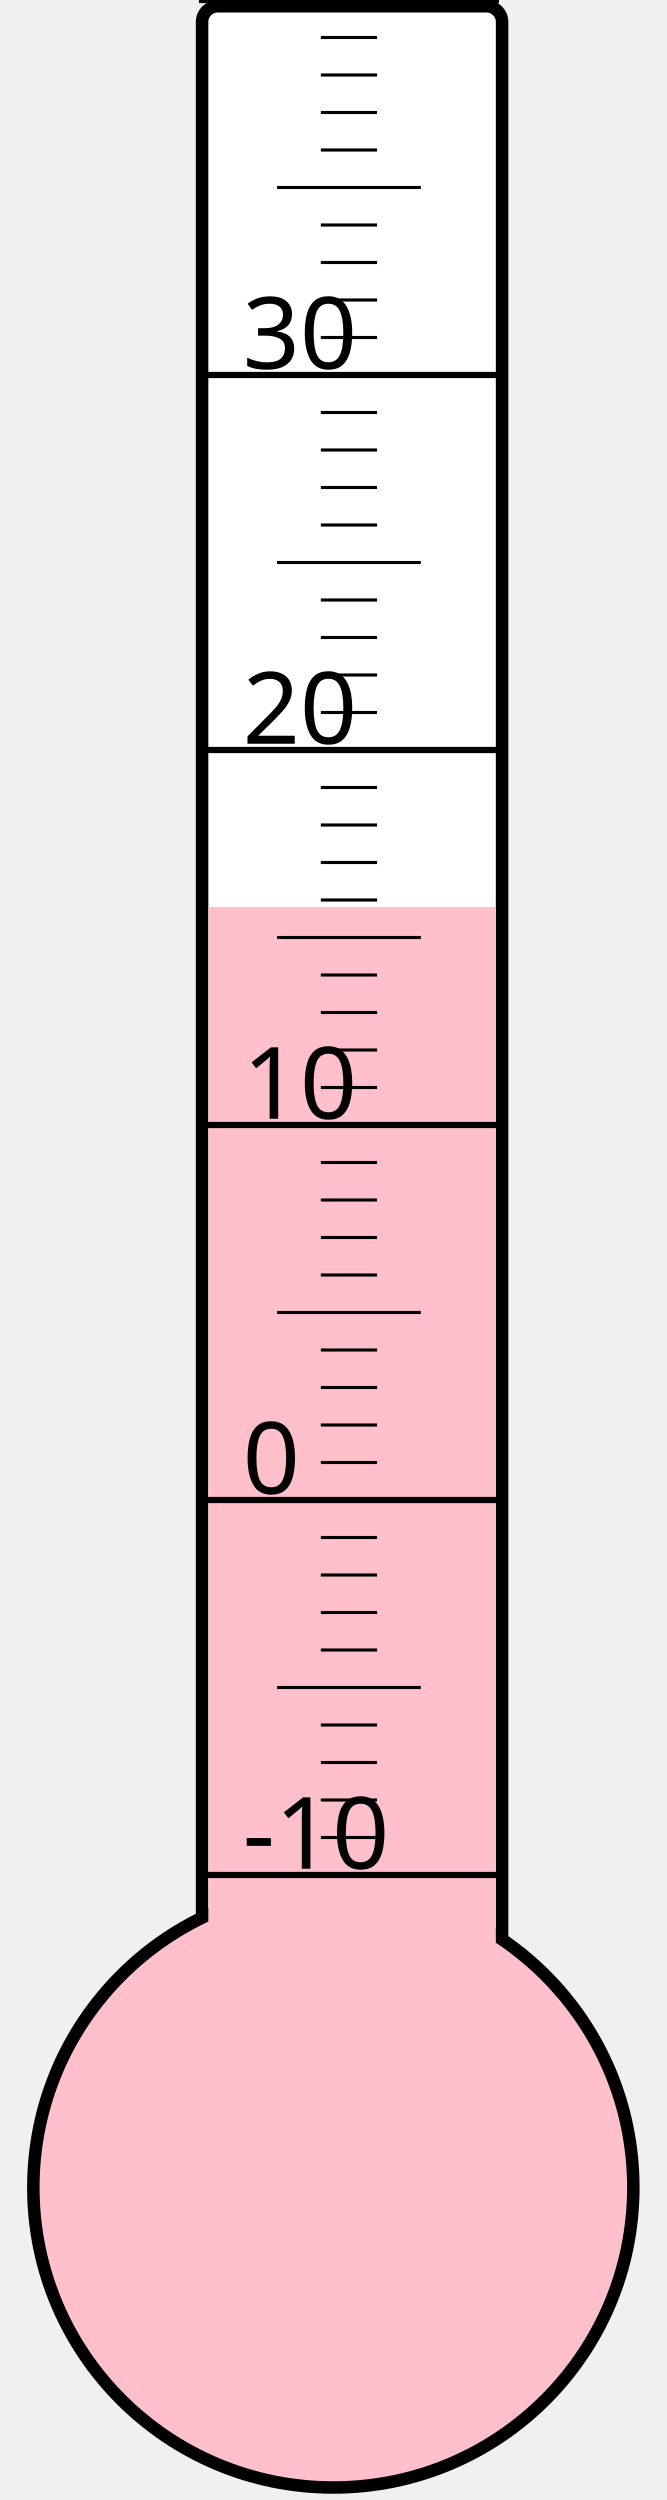
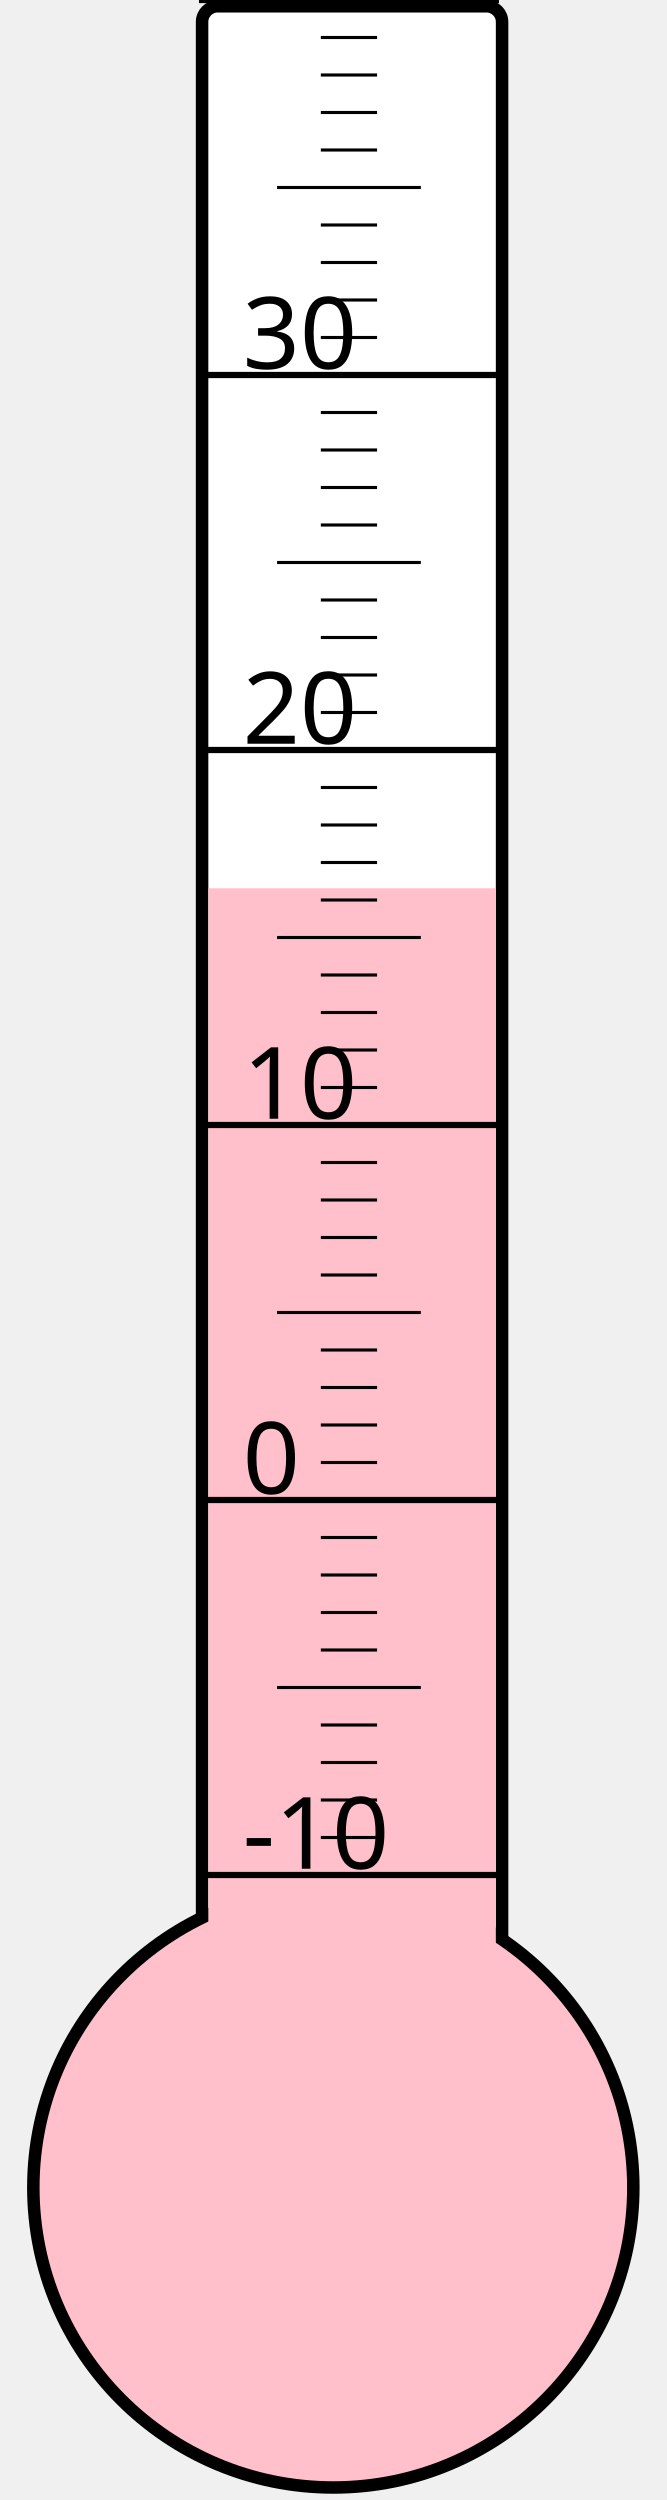
<svg xmlns="http://www.w3.org/2000/svg" width="40px" height="150px" viewBox="0 0 200 800">
  <rect width="200" height="800" x="0" y="0" style="fill: #ffffeb; fill-opacity: 0;" />
  <rect width="96" height="680" x="58" y="2" rx="5" ry="5" style="fill: white; fill-opacity: 1; stroke: black; stroke-width: 4;" />
  <circle cx="100" cy="700" r="96" style="fill: pink; stroke: black; stroke-width: 4;" />
-   <rect width="92" height="409.75" x="60" y="290.25" style="fill: pink; fill-opacity: 1; stroke-width: 0;" />
+   <rect width="92" height="415.75" x="60" y="284.25" style="fill: pink; fill-opacity: 1; stroke-width: 0;" />
  <text x="71" y="598" style="font-family: sans-serif; font-size: 24pt;">-10</text>
  <text x="71" y="478" style="font-family: sans-serif; font-size: 24pt;">0</text>
  <text x="71" y="358" style="font-family: sans-serif; font-size: 24pt;">10</text>
  <text x="71" y="238" style="font-family: sans-serif; font-size: 24pt;">20</text>
  <text x="71" y="118" style="font-family: sans-serif; font-size: 24pt;">30</text>
  <g style="stroke: black;">
    <line x1="57" y1="600" x2="153" y2="600" style="stroke-width: 2;" />
    <line x1="96" y1="588" x2="114" y2="588" style="stroke-width: 1;" />
    <line x1="96" y1="576" x2="114" y2="576" style="stroke-width: 1;" />
    <line x1="96" y1="564" x2="114" y2="564" style="stroke-width: 1;" />
    <line x1="96" y1="552" x2="114" y2="552" style="stroke-width: 1;" />
    <line x1="82" y1="540" x2="128" y2="540" style="stroke-width: 1;" />
    <line x1="96" y1="528" x2="114" y2="528" style="stroke-width: 1;" />
    <line x1="96" y1="516" x2="114" y2="516" style="stroke-width: 1;" />
    <line x1="96" y1="504" x2="114" y2="504" style="stroke-width: 1;" />
    <line x1="96" y1="492" x2="114" y2="492" style="stroke-width: 1;" />
    <line x1="57" y1="480" x2="153" y2="480" style="stroke-width: 2;" />
    <line x1="96" y1="468" x2="114" y2="468" style="stroke-width: 1;" />
    <line x1="96" y1="456" x2="114" y2="456" style="stroke-width: 1;" />
    <line x1="96" y1="444" x2="114" y2="444" style="stroke-width: 1;" />
    <line x1="96" y1="432" x2="114" y2="432" style="stroke-width: 1;" />
    <line x1="82" y1="420" x2="128" y2="420" style="stroke-width: 1;" />
    <line x1="96" y1="408" x2="114" y2="408" style="stroke-width: 1;" />
    <line x1="96" y1="396" x2="114" y2="396" style="stroke-width: 1;" />
    <line x1="96" y1="384" x2="114" y2="384" style="stroke-width: 1;" />
    <line x1="96" y1="372" x2="114" y2="372" style="stroke-width: 1;" />
    <line x1="57" y1="360" x2="153" y2="360" style="stroke-width: 2;" />
    <line x1="96" y1="348" x2="114" y2="348" style="stroke-width: 1;" />
    <line x1="96" y1="336" x2="114" y2="336" style="stroke-width: 1;" />
    <line x1="96" y1="324" x2="114" y2="324" style="stroke-width: 1;" />
    <line x1="96" y1="312" x2="114" y2="312" style="stroke-width: 1;" />
    <line x1="82" y1="300" x2="128" y2="300" style="stroke-width: 1;" />
    <line x1="96" y1="288" x2="114" y2="288" style="stroke-width: 1;" />
    <line x1="96" y1="276" x2="114" y2="276" style="stroke-width: 1;" />
    <line x1="96" y1="264" x2="114" y2="264" style="stroke-width: 1;" />
    <line x1="96" y1="252" x2="114" y2="252" style="stroke-width: 1;" />
    <line x1="57" y1="240" x2="153" y2="240" style="stroke-width: 2;" />
    <line x1="96" y1="228" x2="114" y2="228" style="stroke-width: 1;" />
    <line x1="96" y1="216" x2="114" y2="216" style="stroke-width: 1;" />
    <line x1="96" y1="204" x2="114" y2="204" style="stroke-width: 1;" />
    <line x1="96" y1="192" x2="114" y2="192" style="stroke-width: 1;" />
    <line x1="82" y1="180" x2="128" y2="180" style="stroke-width: 1;" />
    <line x1="96" y1="168" x2="114" y2="168" style="stroke-width: 1;" />
    <line x1="96" y1="156" x2="114" y2="156" style="stroke-width: 1;" />
    <line x1="96" y1="144" x2="114" y2="144" style="stroke-width: 1;" />
    <line x1="96" y1="132" x2="114" y2="132" style="stroke-width: 1;" />
    <line x1="57" y1="120" x2="153" y2="120" style="stroke-width: 2;" />
    <line x1="96" y1="108" x2="114" y2="108" style="stroke-width: 1;" />
    <line x1="96" y1="96" x2="114" y2="96" style="stroke-width: 1;" />
    <line x1="96" y1="84" x2="114" y2="84" style="stroke-width: 1;" />
    <line x1="96" y1="72" x2="114" y2="72" style="stroke-width: 1;" />
    <line x1="82" y1="60" x2="128" y2="60" style="stroke-width: 1;" />
    <line x1="96" y1="48" x2="114" y2="48" style="stroke-width: 1;" />
    <line x1="96" y1="36" x2="114" y2="36" style="stroke-width: 1;" />
    <line x1="96" y1="24" x2="114" y2="24" style="stroke-width: 1;" />
    <line x1="96" y1="12" x2="114" y2="12" style="stroke-width: 1;" />
    <line x1="57" y1="0" x2="153" y2="0" style="stroke-width: 2;" />
  </g>
</svg>
